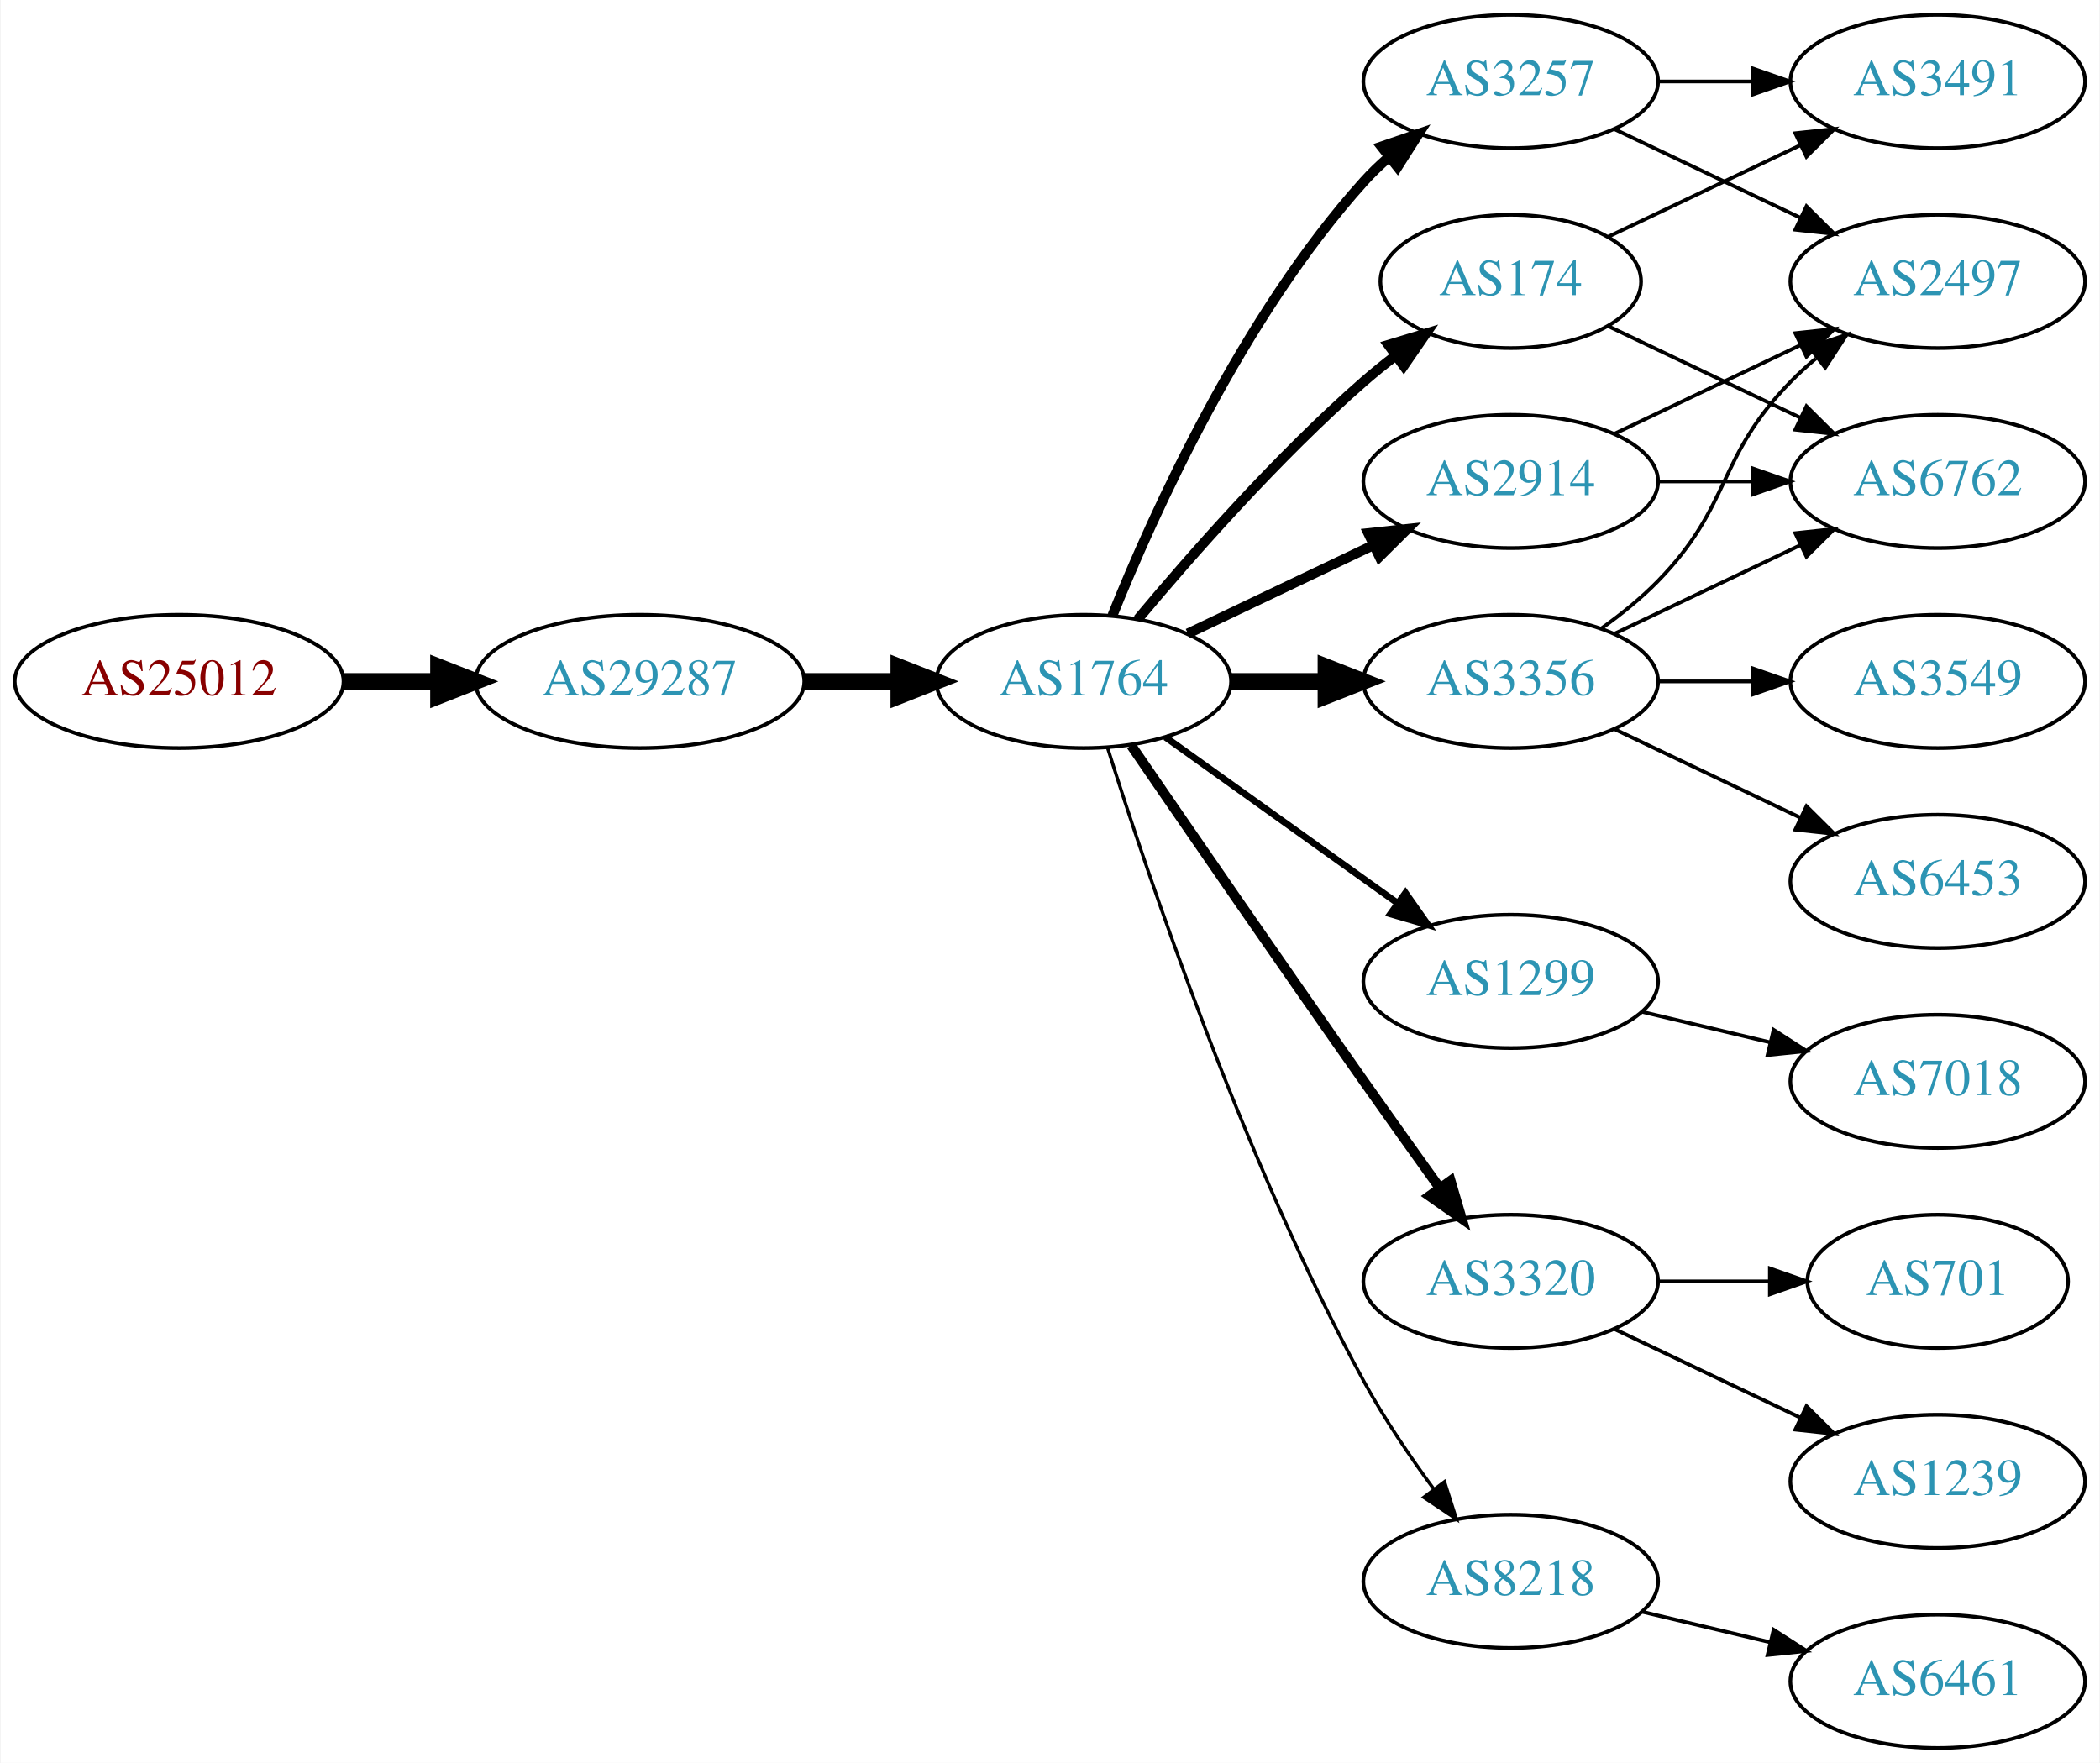
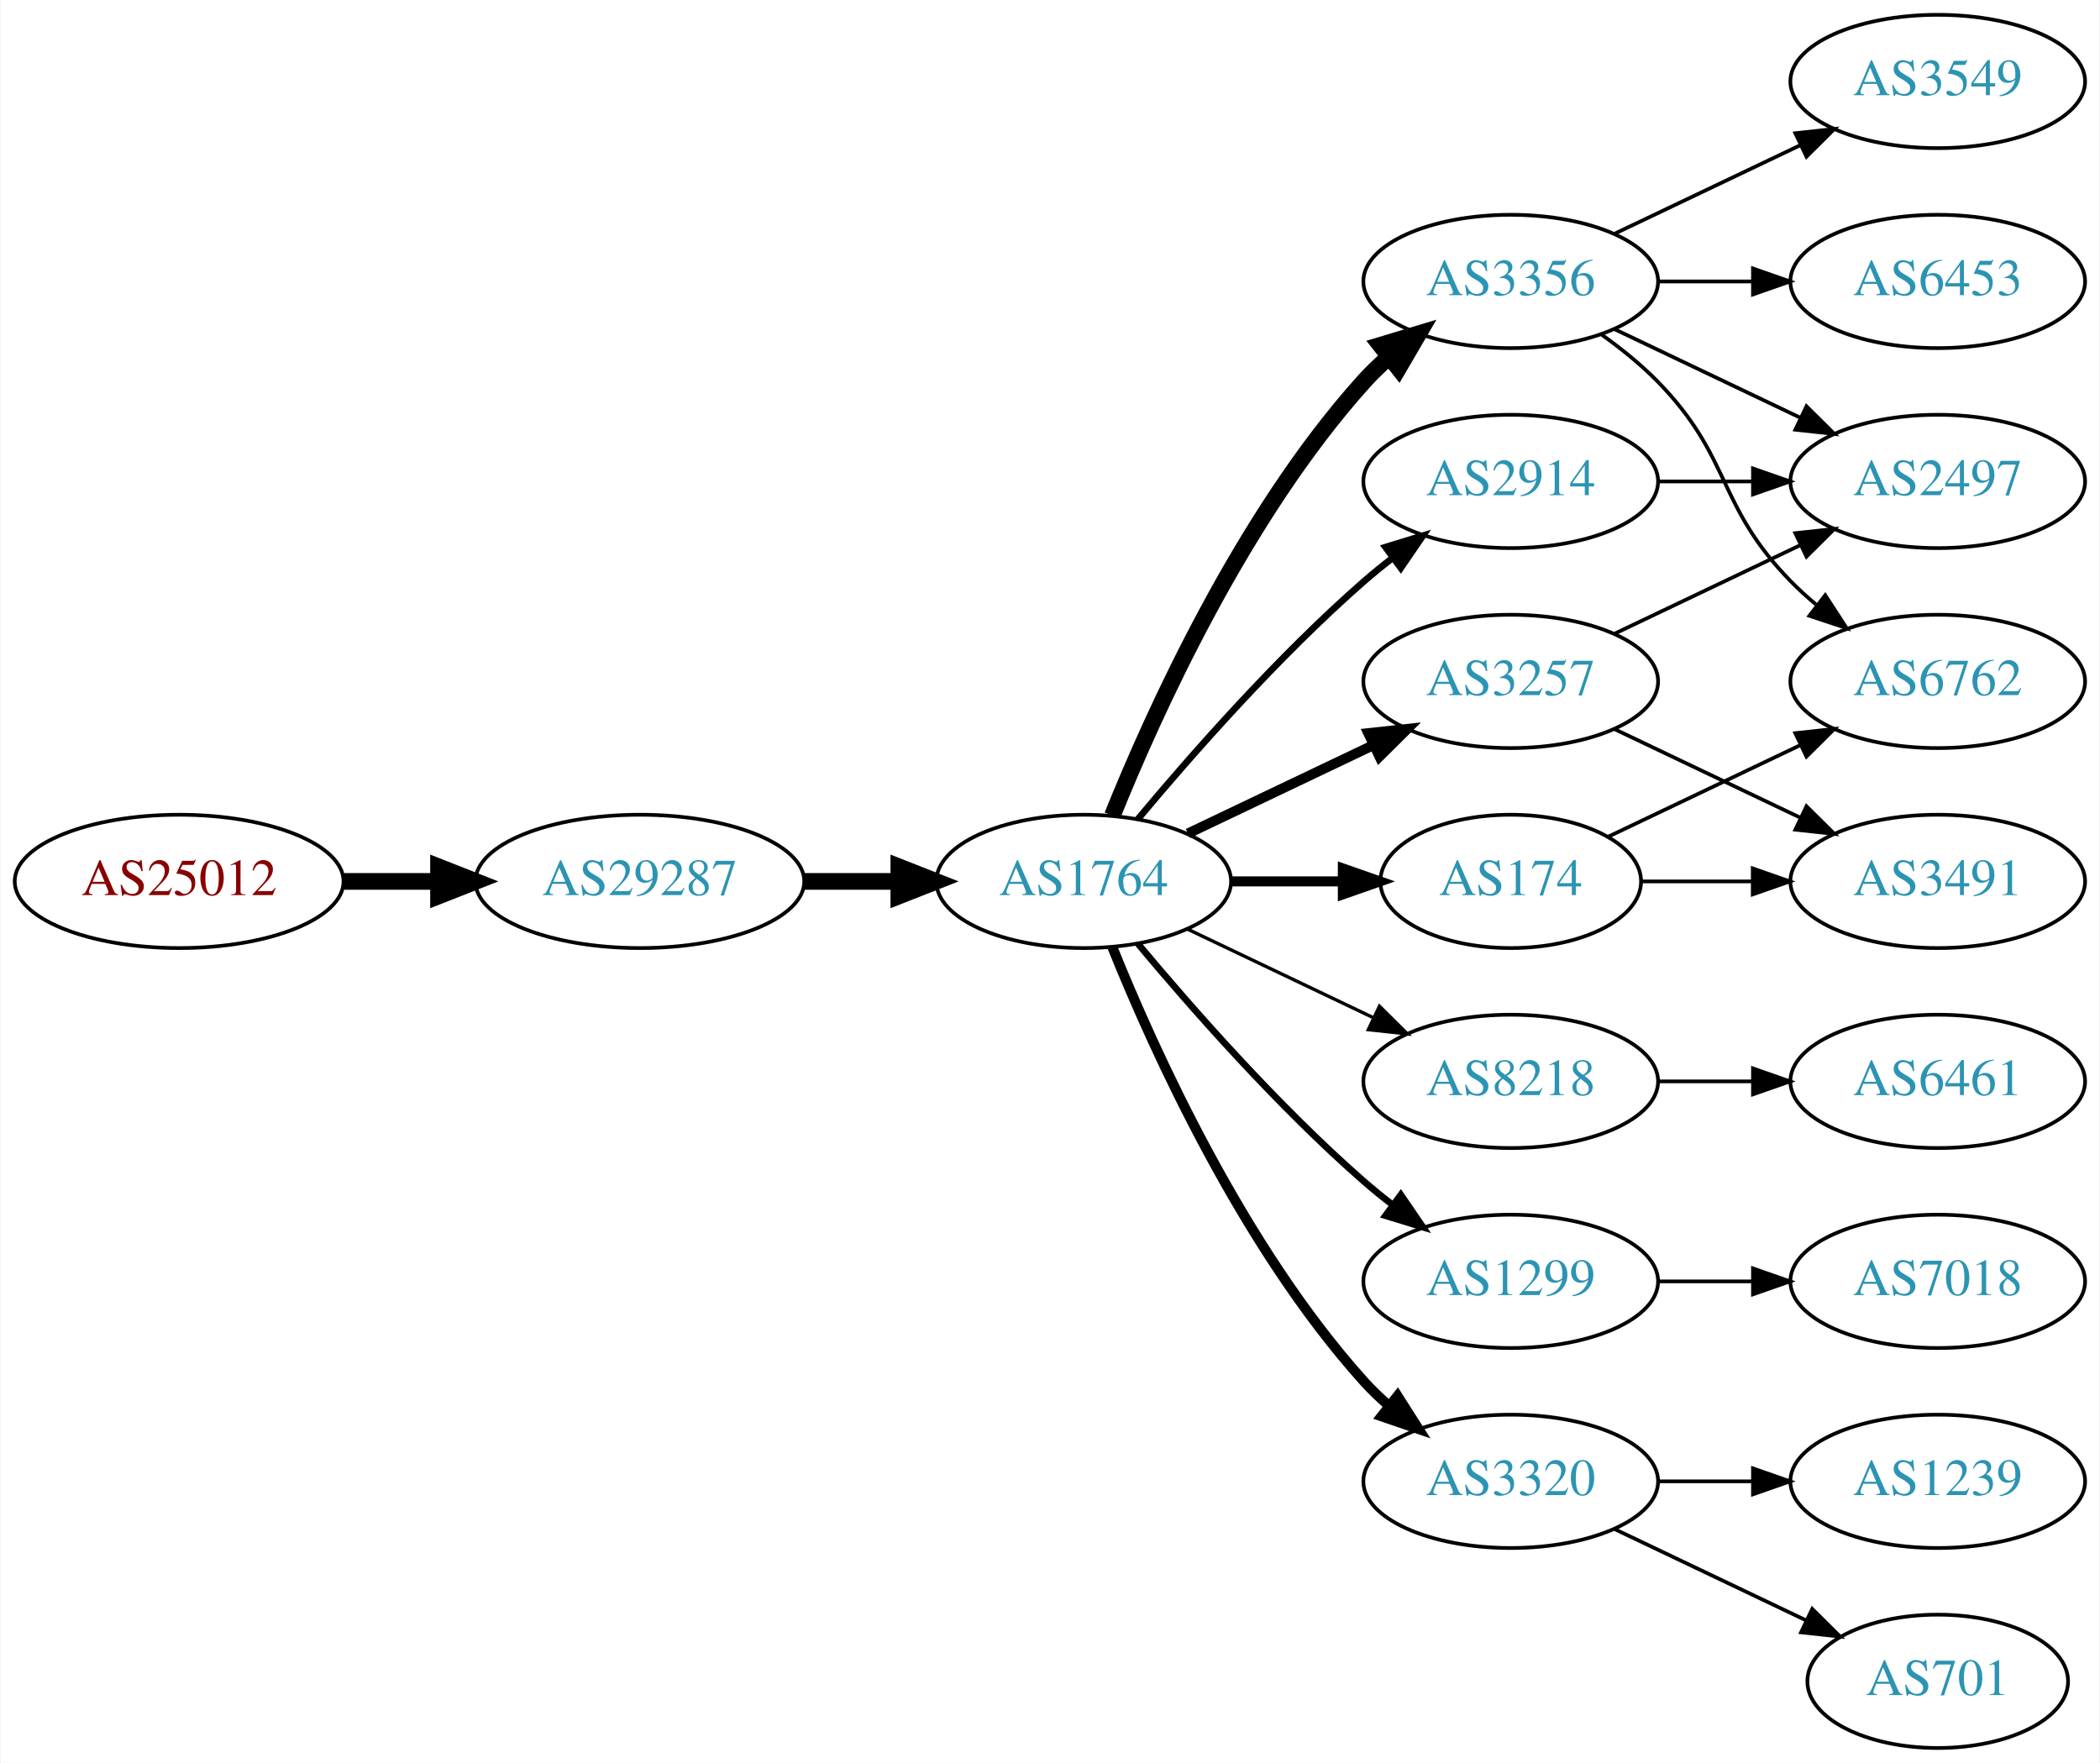
<svg xmlns="http://www.w3.org/2000/svg" xmlns:xlink="http://www.w3.org/1999/xlink" width="567pt" height="476pt" viewBox="0.00 0.00 566.66 476.00">
  <g id="graph0" class="graph" transform="scale(1 1) rotate(0) translate(4 472)">
    <polygon fill="white" stroke="none" points="-4,4 -4,-472 562.663,-472 562.663,4 -4,4" />
    <g id="node1" class="node">
      <g id="a_node1">
        <a xlink:href="/asn/25012" xlink:title="AS25012 ~ ASN-EUI [AT]">
-           <ellipse fill="#ffffff" stroke="black" cx="44.196" cy="-288" rx="44.393" ry="18" />
-           <text text-anchor="middle" x="44.196" y="-284.3" font-family="Times,serif" font-size="14.00" fill="#880000">AS25012</text>
+           <ellipse fill="#ffffff" stroke="black" cx="44.196" cy="-234" rx="44.393" ry="18" />
+           <text text-anchor="middle" x="44.196" y="-230.3" font-family="Times,serif" font-size="14.00" fill="#880000">AS25012</text>
        </a>
      </g>
    </g>
    <g id="node2" class="node">
      <g id="a_node2">
        <a xlink:href="/asn/29287" xlink:title="AS29287 ~ Wien Energie [AT]">
-           <ellipse fill="#ffffff" stroke="black" cx="168.588" cy="-288" rx="44.393" ry="18" />
-           <text text-anchor="middle" x="168.588" y="-284.3" font-family="Times,serif" font-size="14.00" fill="#2c94b3">AS29287</text>
+           <ellipse fill="#ffffff" stroke="black" cx="168.588" cy="-234" rx="44.393" ry="18" />
+           <text text-anchor="middle" x="168.588" y="-230.3" font-family="Times,serif" font-size="14.00" fill="#2c94b3">AS29287</text>
        </a>
      </g>
    </g>
    <g id="edge1" class="edge">
-       <path fill="none" stroke="black" stroke-width="4.5" d="M88.692,-288C96.898,-288 105.569,-288 114.041,-288" />
-       <polygon fill="black" stroke="black" stroke-width="4.5" points="114.233,-291.938 124.233,-288 114.233,-284.063 114.233,-291.938" />
+       <path fill="none" stroke="black" stroke-width="4.5" d="M88.692,-234C96.898,-234 105.569,-234 114.041,-234" />
+       <polygon fill="black" stroke="black" stroke-width="4.5" points="114.233,-237.938 124.233,-234 114.233,-230.063 114.233,-237.938" />
    </g>
    <g id="node3" class="node">
      <g id="a_node3">
        <a xlink:href="/asn/1764" xlink:title="AS1764 ~ NEXTLAYER-AS [AT]">
-           <ellipse fill="#ffffff" stroke="black" cx="288.431" cy="-288" rx="39.794" ry="18" />
-           <text text-anchor="middle" x="288.431" y="-284.3" font-family="Times,serif" font-size="14.00" fill="#2c94b3">AS1764</text>
+           <ellipse fill="#ffffff" stroke="black" cx="288.431" cy="-234" rx="39.794" ry="18" />
+           <text text-anchor="middle" x="288.431" y="-230.3" font-family="Times,serif" font-size="14.00" fill="#2c94b3">AS1764</text>
        </a>
      </g>
    </g>
    <g id="edge2" class="edge">
-       <path fill="none" stroke="black" stroke-width="4.5" d="M212.799,-288C221.112,-288 229.875,-288 238.357,-288" />
-       <polygon fill="black" stroke="black" stroke-width="4.5" points="238.516,-291.938 248.516,-288 238.516,-284.063 238.516,-291.938" />
+       <path fill="none" stroke="black" stroke-width="4.5" d="M212.799,-234C221.112,-234 229.875,-234 238.357,-234" />
+       <polygon fill="black" stroke="black" stroke-width="4.5" points="238.516,-237.938 248.516,-234 238.516,-230.063 238.516,-237.938" />
    </g>
    <g id="node4" class="node">
      <g id="a_node4">
-         <a xlink:href="/asn/3257" xlink:title="AS3257 ~ GTT [DE]">
-           <ellipse fill="#ffffff" stroke="black" cx="403.724" cy="-450" rx="39.794" ry="18" />
-           <text text-anchor="middle" x="403.724" y="-446.3" font-family="Times,serif" font-size="14.00" fill="#2c94b3">AS3257</text>
+         <a xlink:href="/asn/3356" xlink:title="AS3356 ~ Level 3 Parent, LLC [US]">
+           <ellipse fill="#ffffff" stroke="black" cx="403.724" cy="-396" rx="39.794" ry="18" />
+           <text text-anchor="middle" x="403.724" y="-392.3" font-family="Times,serif" font-size="14.00" fill="#2c94b3">AS3356</text>
        </a>
      </g>
    </g>
    <g id="edge3" class="edge">
-       <path fill="none" stroke="black" stroke-width="2.7" d="M296.179,-305.787C307.23,-333.243 331.283,-386.578 364.077,-423 366.08,-425.224 368.298,-427.363 370.631,-429.397" />
-       <polygon fill="black" stroke="black" stroke-width="2.7" points="368.829,-432.433 378.85,-435.873 373.161,-426.935 368.829,-432.433" />
+       <path fill="none" stroke="black" stroke-width="4.5" d="M296.179,-251.787C307.23,-279.243 331.283,-332.578 364.077,-369 366.08,-371.224 368.298,-373.363 370.631,-375.397" />
+       <polygon fill="black" stroke="black" stroke-width="4.5" points="368.558,-378.777 378.85,-381.873 373.432,-372.591 368.558,-378.777" />
    </g>
    <g id="node5" class="node">
      <g id="a_node5">
-         <a xlink:href="/asn/1299" xlink:title="AS1299 ~ Telia Carrier [EU]">
-           <ellipse fill="#ffffff" stroke="black" cx="403.724" cy="-207" rx="39.794" ry="18" />
-           <text text-anchor="middle" x="403.724" y="-203.3" font-family="Times,serif" font-size="14.00" fill="#2c94b3">AS1299</text>
+         <a xlink:href="/asn/3257" xlink:title="AS3257 ~ GTT [DE]">
+           <ellipse fill="#ffffff" stroke="black" cx="403.724" cy="-288" rx="39.794" ry="18" />
+           <text text-anchor="middle" x="403.724" y="-284.3" font-family="Times,serif" font-size="14.00" fill="#2c94b3">AS3257</text>
        </a>
      </g>
    </g>
    <g id="edge4" class="edge">
-       <path fill="none" stroke="black" stroke-width="1.8" d="M310.475,-272.954C328.089,-260.361 353.428,-242.245 373.094,-228.184" />
-       <polygon fill="black" stroke="black" stroke-width="1.8" points="375.309,-230.903 381.408,-222.24 371.238,-225.209 375.309,-230.903" />
+       <path fill="none" stroke="black" stroke-width="2.7" d="M316.567,-246.934C331.561,-254.081 350.382,-263.052 366.605,-270.785" />
+       <polygon fill="black" stroke="black" stroke-width="2.7" points="365.276,-274.028 375.809,-275.171 368.288,-267.709 365.276,-274.028" />
    </g>
    <g id="node6" class="node">
      <g id="a_node6">
-         <a xlink:href="/asn/3320" xlink:title="AS3320 ~ DTAG [DE]">
-           <ellipse fill="#ffffff" stroke="black" cx="403.724" cy="-126" rx="39.794" ry="18" />
-           <text text-anchor="middle" x="403.724" y="-122.3" font-family="Times,serif" font-size="14.00" fill="#2c94b3">AS3320</text>
+         <a xlink:href="/asn/8218" xlink:title="AS8218 ~ legacy Neotelecoms [FR]">
+           <ellipse fill="#ffffff" stroke="black" cx="403.724" cy="-180" rx="39.794" ry="18" />
+           <text text-anchor="middle" x="403.724" y="-176.3" font-family="Times,serif" font-size="14.00" fill="#2c94b3">AS8218</text>
        </a>
      </g>
    </g>
    <g id="edge5" class="edge">
-       <path fill="none" stroke="black" stroke-width="2.7" d="M301.238,-270.731C315.881,-249.358 341.655,-211.88 364.077,-180 370.712,-170.567 378.062,-160.261 384.556,-151.205" />
-       <polygon fill="black" stroke="black" stroke-width="2.7" points="387.477,-153.138 390.468,-142.974 381.792,-149.054 387.477,-153.138" />
+       <path fill="none" stroke="black" stroke-width="0.9" d="M316.567,-221.066C331.561,-213.919 350.382,-204.948 366.605,-197.215" />
+       <polygon fill="black" stroke="black" stroke-width="0.9" points="368.288,-200.291 375.809,-192.829 365.276,-193.972 368.288,-200.291" />
    </g>
    <g id="node7" class="node">
      <g id="a_node7">
-         <a xlink:href="/asn/174" xlink:title="AS174 ~ Cogent Communications [US]">
-           <ellipse fill="#ffffff" stroke="black" cx="403.724" cy="-396" rx="35.194" ry="18" />
-           <text text-anchor="middle" x="403.724" y="-392.3" font-family="Times,serif" font-size="14.00" fill="#2c94b3">AS174</text>
+         <a xlink:href="/asn/1299" xlink:title="AS1299 ~ Telia Carrier [EU]">
+           <ellipse fill="#ffffff" stroke="black" cx="403.724" cy="-126" rx="39.794" ry="18" />
+           <text text-anchor="middle" x="403.724" y="-122.3" font-family="Times,serif" font-size="14.00" fill="#2c94b3">AS1299</text>
        </a>
      </g>
    </g>
    <g id="edge6" class="edge">
-       <path fill="none" stroke="black" stroke-width="2.7" d="M303.061,-304.817C317.343,-321.929 340.89,-348.745 364.077,-369 366.747,-371.332 369.62,-373.648 372.55,-375.886" />
-       <polygon fill="black" stroke="black" stroke-width="2.7" points="370.701,-378.87 380.841,-381.939 374.828,-373.216 370.701,-378.87" />
+       <path fill="none" stroke="black" stroke-width="1.8" d="M303.061,-217.183C317.343,-200.071 340.89,-173.255 364.077,-153 366.543,-150.846 369.182,-148.706 371.879,-146.628" />
+       <polygon fill="black" stroke="black" stroke-width="1.8" points="374.052,-149.375 380.033,-140.63 369.904,-143.736 374.052,-149.375" />
    </g>
    <g id="node8" class="node">
      <g id="a_node8">
-         <a xlink:href="/asn/8218" xlink:title="AS8218 ~ legacy Neotelecoms [FR]">
-           <ellipse fill="#ffffff" stroke="black" cx="403.724" cy="-45" rx="39.794" ry="18" />
-           <text text-anchor="middle" x="403.724" y="-41.3" font-family="Times,serif" font-size="14.00" fill="#2c94b3">AS8218</text>
-         </a>
-       </g>
-     </g>
-     <g id="edge7" class="edge">
-       <path fill="none" stroke="black" stroke-width="0.9" d="M294.852,-270.159C305.623,-235.854 331.514,-158.797 364.077,-99 369.509,-89.026 376.483,-78.731 383.009,-69.84" />
-       <polygon fill="black" stroke="black" stroke-width="0.9" points="385.842,-71.895 389.062,-61.802 380.251,-67.684 385.842,-71.895" />
-     </g>
-     <g id="node9" class="node">
-       <g id="a_node9">
        <a xlink:href="/asn/2914" xlink:title="AS2914 ~ NTT America, Inc. [US]">
          <ellipse fill="#ffffff" stroke="black" cx="403.724" cy="-342" rx="39.794" ry="18" />
          <text text-anchor="middle" x="403.724" y="-338.3" font-family="Times,serif" font-size="14.00" fill="#2c94b3">AS2914</text>
        </a>
      </g>
    </g>
+     <g id="edge7" class="edge">
+       <path fill="none" stroke="black" stroke-width="1.8" d="M303.061,-250.817C317.343,-267.929 340.89,-294.745 364.077,-315 366.543,-317.154 369.182,-319.294 371.879,-321.372" />
+       <polygon fill="black" stroke="black" stroke-width="1.8" points="369.904,-324.264 380.033,-327.37 374.052,-318.625 369.904,-324.264" />
+     </g>
+     <g id="node9" class="node">
+       <g id="a_node9">
+         <a xlink:href="/asn/174" xlink:title="AS174 ~ Cogent Communications [US]">
+           <ellipse fill="#ffffff" stroke="black" cx="403.724" cy="-234" rx="35.194" ry="18" />
+           <text text-anchor="middle" x="403.724" y="-230.3" font-family="Times,serif" font-size="14.00" fill="#2c94b3">AS174</text>
+         </a>
+       </g>
+     </g>
    <g id="edge8" class="edge">
-       <path fill="none" stroke="black" stroke-width="2.7" d="M316.567,-300.934C331.561,-308.081 350.382,-317.052 366.605,-324.785" />
-       <polygon fill="black" stroke="black" stroke-width="2.7" points="365.276,-328.028 375.809,-329.171 368.288,-321.709 365.276,-328.028" />
+       <path fill="none" stroke="black" stroke-width="2.7" d="M328.103,-234C337.808,-234 348.299,-234 358.262,-234" />
+       <polygon fill="black" stroke="black" stroke-width="2.7" points="358.398,-237.5 368.398,-234 358.398,-230.5 358.398,-237.5" />
    </g>
    <g id="node10" class="node">
      <g id="a_node10">
-         <a xlink:href="/asn/3356" xlink:title="AS3356 ~ Level 3 Parent, LLC [US]">
-           <ellipse fill="#ffffff" stroke="black" cx="403.724" cy="-288" rx="39.794" ry="18" />
-           <text text-anchor="middle" x="403.724" y="-284.3" font-family="Times,serif" font-size="14.00" fill="#2c94b3">AS3356</text>
+         <a xlink:href="/asn/3320" xlink:title="AS3320 ~ DTAG [DE]">
+           <ellipse fill="#ffffff" stroke="black" cx="403.724" cy="-72" rx="39.794" ry="18" />
+           <text text-anchor="middle" x="403.724" y="-68.3" font-family="Times,serif" font-size="14.00" fill="#2c94b3">AS3320</text>
        </a>
      </g>
    </g>
    <g id="edge9" class="edge">
-       <path fill="none" stroke="black" stroke-width="4.5" d="M328.103,-288C336.306,-288 345.07,-288 353.602,-288" />
-       <polygon fill="black" stroke="black" stroke-width="4.5" points="353.841,-291.938 363.841,-288 353.841,-284.063 353.841,-291.938" />
+       <path fill="none" stroke="black" stroke-width="2.7" d="M296.179,-216.213C307.23,-188.757 331.283,-135.422 364.077,-99 366.08,-96.776 368.298,-94.637 370.631,-92.603" />
+       <polygon fill="black" stroke="black" stroke-width="2.7" points="373.161,-95.065 378.85,-86.127 368.829,-89.567 373.161,-95.065" />
    </g>
    <g id="node11" class="node">
      <g id="a_node11">
-         <a xlink:href="/asn/3491" xlink:title="AS3491 ~ PCCW Global, Inc. [US]">
-           <ellipse fill="#ffffff" stroke="black" cx="519.017" cy="-450" rx="39.794" ry="18" />
-           <text text-anchor="middle" x="519.017" y="-446.3" font-family="Times,serif" font-size="14.00" fill="#2c94b3">AS3491</text>
+         <a xlink:href="/asn/6453" xlink:title="AS6453 ~ TATA COMMUNICATIONS (AMERICA) INC [US]">
+           <ellipse fill="#ffffff" stroke="black" cx="519.017" cy="-396" rx="39.794" ry="18" />
+           <text text-anchor="middle" x="519.017" y="-392.3" font-family="Times,serif" font-size="14.00" fill="#2c94b3">AS6453</text>
        </a>
      </g>
    </g>
    <g id="edge10" class="edge">
-       <path fill="none" stroke="black" d="M443.396,-450C451.599,-450 460.363,-450 468.895,-450" />
-       <polygon fill="black" stroke="black" points="469.134,-453.5 479.134,-450 469.134,-446.5 469.134,-453.5" />
+       <path fill="none" stroke="black" d="M443.396,-396C451.599,-396 460.363,-396 468.895,-396" />
+       <polygon fill="black" stroke="black" points="469.134,-399.5 479.134,-396 469.134,-392.5 469.134,-399.5" />
    </g>
    <g id="node12" class="node">
      <g id="a_node12">
+         <a xlink:href="/asn/6762" xlink:title="AS6762 ~ TELECOM ITALIA SPARKLE S.p.A. [IT]">
+           <ellipse fill="#ffffff" stroke="black" cx="519.017" cy="-288" rx="39.794" ry="18" />
+           <text text-anchor="middle" x="519.017" y="-284.3" font-family="Times,serif" font-size="14.00" fill="#2c94b3">AS6762</text>
+         </a>
+       </g>
+     </g>
+     <g id="edge11" class="edge">
+       <path fill="none" stroke="black" d="M428.318,-381.611C433.574,-377.852 438.906,-373.563 443.37,-369 463.543,-348.383 459.198,-335.617 479.37,-315 481.463,-312.861 483.746,-310.782 486.123,-308.79" />
+       <polygon fill="black" stroke="black" points="488.641,-311.268 494.423,-302.389 484.367,-305.725 488.641,-311.268" />
+     </g>
+     <g id="node13" class="node">
+       <g id="a_node13">
+         <a xlink:href="/asn/3549" xlink:title="AS3549 ~ Level 3 Parent, LLC [US]">
+           <ellipse fill="#ffffff" stroke="black" cx="519.017" cy="-450" rx="39.794" ry="18" />
+           <text text-anchor="middle" x="519.017" y="-446.3" font-family="Times,serif" font-size="14.00" fill="#2c94b3">AS3549</text>
+         </a>
+       </g>
+     </g>
+     <g id="edge12" class="edge">
+       <path fill="none" stroke="black" d="M431.86,-408.934C446.854,-416.081 465.675,-425.052 481.898,-432.785" />
+       <polygon fill="black" stroke="black" points="480.569,-436.028 491.102,-437.171 483.581,-429.709 480.569,-436.028" />
+     </g>
+     <g id="node14" class="node">
+       <g id="a_node14">
        <a xlink:href="/asn/2497" xlink:title="AS2497 ~ Internet Initiative Japan Inc. [JP]">
-           <ellipse fill="#ffffff" stroke="black" cx="519.017" cy="-396" rx="39.794" ry="18" />
-           <text text-anchor="middle" x="519.017" y="-392.3" font-family="Times,serif" font-size="14.00" fill="#2c94b3">AS2497</text>
-         </a>
-       </g>
-     </g>
-     <g id="edge11" class="edge">
-       <path fill="none" stroke="black" d="M431.86,-437.066C446.854,-429.919 465.675,-420.948 481.898,-413.215" />
-       <polygon fill="black" stroke="black" points="483.581,-416.291 491.102,-408.829 480.569,-409.972 483.581,-416.291" />
+           <ellipse fill="#ffffff" stroke="black" cx="519.017" cy="-342" rx="39.794" ry="18" />
+           <text text-anchor="middle" x="519.017" y="-338.3" font-family="Times,serif" font-size="14.00" fill="#2c94b3">AS2497</text>
+         </a>
+       </g>
+     </g>
+     <g id="edge13" class="edge">
+       <path fill="none" stroke="black" d="M431.86,-383.066C446.854,-375.919 465.675,-366.948 481.898,-359.215" />
+       <polygon fill="black" stroke="black" points="483.581,-362.291 491.102,-354.829 480.569,-355.972 483.581,-362.291" />
+     </g>
+     <g id="edge14" class="edge">
+       <path fill="none" stroke="black" d="M431.86,-300.934C446.854,-308.081 465.675,-317.052 481.898,-324.785" />
+       <polygon fill="black" stroke="black" points="480.569,-328.028 491.102,-329.171 483.581,-321.709 480.569,-328.028" />
+     </g>
+     <g id="node15" class="node">
+       <g id="a_node15">
+         <a xlink:href="/asn/3491" xlink:title="AS3491 ~ PCCW Global, Inc. [US]">
+           <ellipse fill="#ffffff" stroke="black" cx="519.017" cy="-234" rx="39.794" ry="18" />
+           <text text-anchor="middle" x="519.017" y="-230.3" font-family="Times,serif" font-size="14.00" fill="#2c94b3">AS3491</text>
+         </a>
+       </g>
+     </g>
+     <g id="edge15" class="edge">
+       <path fill="none" stroke="black" d="M431.86,-275.066C446.854,-267.919 465.675,-258.948 481.898,-251.215" />
+       <polygon fill="black" stroke="black" points="483.581,-254.291 491.102,-246.829 480.569,-247.972 483.581,-254.291" />
+     </g>
+     <g id="node16" class="node">
+       <g id="a_node16">
+         <a xlink:href="/asn/6461" xlink:title="AS6461 ~ Zayo Bandwidth [US]">
+           <ellipse fill="#ffffff" stroke="black" cx="519.017" cy="-180" rx="39.794" ry="18" />
+           <text text-anchor="middle" x="519.017" y="-176.3" font-family="Times,serif" font-size="14.00" fill="#2c94b3">AS6461</text>
+         </a>
+       </g>
+     </g>
+     <g id="edge16" class="edge">
+       <path fill="none" stroke="black" d="M443.396,-180C451.599,-180 460.363,-180 468.895,-180" />
+       <polygon fill="black" stroke="black" points="469.134,-183.5 479.134,-180 469.134,-176.5 469.134,-183.5" />
    </g>
    <g id="node19" class="node">
      <g id="a_node19">
        <a xlink:href="/asn/7018" xlink:title="AS7018 ~ AT&amp;T Services, Inc. [US]">
-           <ellipse fill="#ffffff" stroke="black" cx="519.017" cy="-180" rx="39.794" ry="18" />
-           <text text-anchor="middle" x="519.017" y="-176.3" font-family="Times,serif" font-size="14.00" fill="#2c94b3">AS7018</text>
-         </a>
-       </g>
-     </g>
-     <g id="edge23" class="edge">
-       <path fill="none" stroke="black" d="M439.331,-198.752C450.202,-196.162 462.357,-193.265 473.799,-190.538" />
-       <polygon fill="black" stroke="black" points="474.705,-193.92 483.621,-188.197 473.082,-187.111 474.705,-193.92" />
-     </g>
-     <g id="node13" class="node">
-       <g id="a_node13">
+           <ellipse fill="#ffffff" stroke="black" cx="519.017" cy="-126" rx="39.794" ry="18" />
+           <text text-anchor="middle" x="519.017" y="-122.3" font-family="Times,serif" font-size="14.00" fill="#2c94b3">AS7018</text>
+         </a>
+       </g>
+     </g>
+     <g id="edge22" class="edge">
+       <path fill="none" stroke="black" d="M443.396,-126C451.599,-126 460.363,-126 468.895,-126" />
+       <polygon fill="black" stroke="black" points="469.134,-129.5 479.134,-126 469.134,-122.5 469.134,-129.5" />
+     </g>
+     <g id="edge21" class="edge">
+       <path fill="none" stroke="black" d="M443.396,-342C451.599,-342 460.363,-342 468.895,-342" />
+       <polygon fill="black" stroke="black" points="469.134,-345.5 479.134,-342 469.134,-338.5 469.134,-345.5" />
+     </g>
+     <g id="edge20" class="edge">
+       <path fill="none" stroke="black" d="M430.149,-246.119C445.452,-253.413 465.175,-262.814 482.057,-270.86" />
+       <polygon fill="black" stroke="black" points="480.564,-274.026 491.097,-275.169 483.576,-267.707 480.564,-274.026" />
+     </g>
+     <g id="edge19" class="edge">
+       <path fill="none" stroke="black" d="M439.023,-234C448.4,-234 458.75,-234 468.785,-234" />
+       <polygon fill="black" stroke="black" points="469.074,-237.5 479.074,-234 469.074,-230.5 469.074,-237.5" />
+     </g>
+     <g id="node17" class="node">
+       <g id="a_node17">
+         <a xlink:href="/asn/701" xlink:title="AS701 ~ UUNET [US]">
+           <ellipse fill="#ffffff" stroke="black" cx="519.017" cy="-18" rx="35.194" ry="18" />
+           <text text-anchor="middle" x="519.017" y="-14.3" font-family="Times,serif" font-size="14.00" fill="#2c94b3">AS701</text>
+         </a>
+       </g>
+     </g>
+     <g id="edge17" class="edge">
+       <path fill="none" stroke="black" d="M431.86,-59.066C447.292,-51.71 466.778,-42.423 483.313,-34.541" />
+       <polygon fill="black" stroke="black" points="485.133,-37.551 492.654,-30.089 482.121,-31.232 485.133,-37.551" />
+     </g>
+     <g id="node18" class="node">
+       <g id="a_node18">
        <a xlink:href="/asn/1239" xlink:title="AS1239 ~ Sprint [US]">
          <ellipse fill="#ffffff" stroke="black" cx="519.017" cy="-72" rx="39.794" ry="18" />
          <text text-anchor="middle" x="519.017" y="-68.3" font-family="Times,serif" font-size="14.00" fill="#2c94b3">AS1239</text>
        </a>
      </g>
    </g>
-     <g id="edge12" class="edge">
-       <path fill="none" stroke="black" d="M431.86,-113.066C446.854,-105.919 465.675,-96.948 481.898,-89.215" />
-       <polygon fill="black" stroke="black" points="483.581,-92.291 491.102,-84.829 480.569,-85.972 483.581,-92.291" />
-     </g>
-     <g id="node14" class="node">
-       <g id="a_node14">
-         <a xlink:href="/asn/701" xlink:title="AS701 ~ UUNET [US]">
-           <ellipse fill="#ffffff" stroke="black" cx="519.017" cy="-126" rx="35.194" ry="18" />
-           <text text-anchor="middle" x="519.017" y="-122.3" font-family="Times,serif" font-size="14.00" fill="#2c94b3">AS701</text>
-         </a>
-       </g>
-     </g>
-     <g id="edge13" class="edge">
-       <path fill="none" stroke="black" d="M443.396,-126C453.101,-126 463.592,-126 473.555,-126" />
-       <polygon fill="black" stroke="black" points="473.691,-129.5 483.691,-126 473.691,-122.5 473.691,-129.5" />
-     </g>
-     <g id="edge15" class="edge">
-       <path fill="none" stroke="black" d="M430.149,-408.119C445.452,-415.413 465.175,-424.814 482.057,-432.86" />
-       <polygon fill="black" stroke="black" points="480.564,-436.026 491.097,-437.169 483.576,-429.707 480.564,-436.026" />
-     </g>
-     <g id="node15" class="node">
-       <g id="a_node15">
-         <a xlink:href="/asn/6762" xlink:title="AS6762 ~ TELECOM ITALIA SPARKLE S.p.A. [IT]">
-           <ellipse fill="#ffffff" stroke="black" cx="519.017" cy="-342" rx="39.794" ry="18" />
-           <text text-anchor="middle" x="519.017" y="-338.3" font-family="Times,serif" font-size="14.00" fill="#2c94b3">AS6762</text>
-         </a>
-       </g>
-     </g>
-     <g id="edge14" class="edge">
-       <path fill="none" stroke="black" d="M430.149,-383.881C445.452,-376.587 465.175,-367.186 482.057,-359.14" />
-       <polygon fill="black" stroke="black" points="483.576,-362.293 491.097,-354.831 480.564,-355.974 483.576,-362.293" />
-     </g>
-     <g id="node16" class="node">
-       <g id="a_node16">
-         <a xlink:href="/asn/6461" xlink:title="AS6461 ~ Zayo Bandwidth [US]">
-           <ellipse fill="#ffffff" stroke="black" cx="519.017" cy="-18" rx="39.794" ry="18" />
-           <text text-anchor="middle" x="519.017" y="-14.3" font-family="Times,serif" font-size="14.00" fill="#2c94b3">AS6461</text>
-         </a>
-       </g>
-     </g>
-     <g id="edge16" class="edge">
-       <path fill="none" stroke="black" d="M439.331,-36.752C450.202,-34.162 462.357,-31.265 473.799,-28.538" />
-       <polygon fill="black" stroke="black" points="474.705,-31.92 483.621,-26.197 473.082,-25.111 474.705,-31.92" />
-     </g>
-     <g id="edge17" class="edge">
-       <path fill="none" stroke="black" d="M431.86,-354.934C446.854,-362.081 465.675,-371.052 481.898,-378.785" />
-       <polygon fill="black" stroke="black" points="480.569,-382.028 491.102,-383.171 483.581,-375.709 480.569,-382.028" />
-     </g>
    <g id="edge18" class="edge">
-       <path fill="none" stroke="black" d="M443.396,-342C451.599,-342 460.363,-342 468.895,-342" />
-       <polygon fill="black" stroke="black" points="469.134,-345.5 479.134,-342 469.134,-338.5 469.134,-345.5" />
-     </g>
-     <g id="edge19" class="edge">
-       <path fill="none" stroke="black" d="M428.318,-302.389C433.574,-306.148 438.906,-310.437 443.37,-315 463.543,-335.617 459.198,-348.383 479.37,-369 481.463,-371.139 483.746,-373.218 486.123,-375.21" />
-       <polygon fill="black" stroke="black" points="484.367,-378.275 494.423,-381.611 488.641,-372.732 484.367,-378.275" />
-     </g>
-     <g id="edge20" class="edge">
-       <path fill="none" stroke="black" d="M431.86,-300.934C446.854,-308.081 465.675,-317.052 481.898,-324.785" />
-       <polygon fill="black" stroke="black" points="480.569,-328.028 491.102,-329.171 483.581,-321.709 480.569,-328.028" />
-     </g>
-     <g id="node17" class="node">
-       <g id="a_node17">
-         <a xlink:href="/asn/6453" xlink:title="AS6453 ~ TATA COMMUNICATIONS (AMERICA) INC [US]">
-           <ellipse fill="#ffffff" stroke="black" cx="519.017" cy="-234" rx="39.794" ry="18" />
-           <text text-anchor="middle" x="519.017" y="-230.3" font-family="Times,serif" font-size="14.00" fill="#2c94b3">AS6453</text>
-         </a>
-       </g>
-     </g>
-     <g id="edge21" class="edge">
-       <path fill="none" stroke="black" d="M431.86,-275.066C446.854,-267.919 465.675,-258.948 481.898,-251.215" />
-       <polygon fill="black" stroke="black" points="483.581,-254.291 491.102,-246.829 480.569,-247.972 483.581,-254.291" />
-     </g>
-     <g id="node18" class="node">
-       <g id="a_node18">
-         <a xlink:href="/asn/3549" xlink:title="AS3549 ~ Level 3 Parent, LLC [US]">
-           <ellipse fill="#ffffff" stroke="black" cx="519.017" cy="-288" rx="39.794" ry="18" />
-           <text text-anchor="middle" x="519.017" y="-284.3" font-family="Times,serif" font-size="14.00" fill="#2c94b3">AS3549</text>
-         </a>
-       </g>
-     </g>
-     <g id="edge22" class="edge">
-       <path fill="none" stroke="black" d="M443.396,-288C451.599,-288 460.363,-288 468.895,-288" />
-       <polygon fill="black" stroke="black" points="469.134,-291.5 479.134,-288 469.134,-284.5 469.134,-291.5" />
+       <path fill="none" stroke="black" d="M443.396,-72C451.599,-72 460.363,-72 468.895,-72" />
+       <polygon fill="black" stroke="black" points="469.134,-75.5 479.134,-72 469.134,-68.5 469.134,-75.5" />
    </g>
  </g>
</svg>
